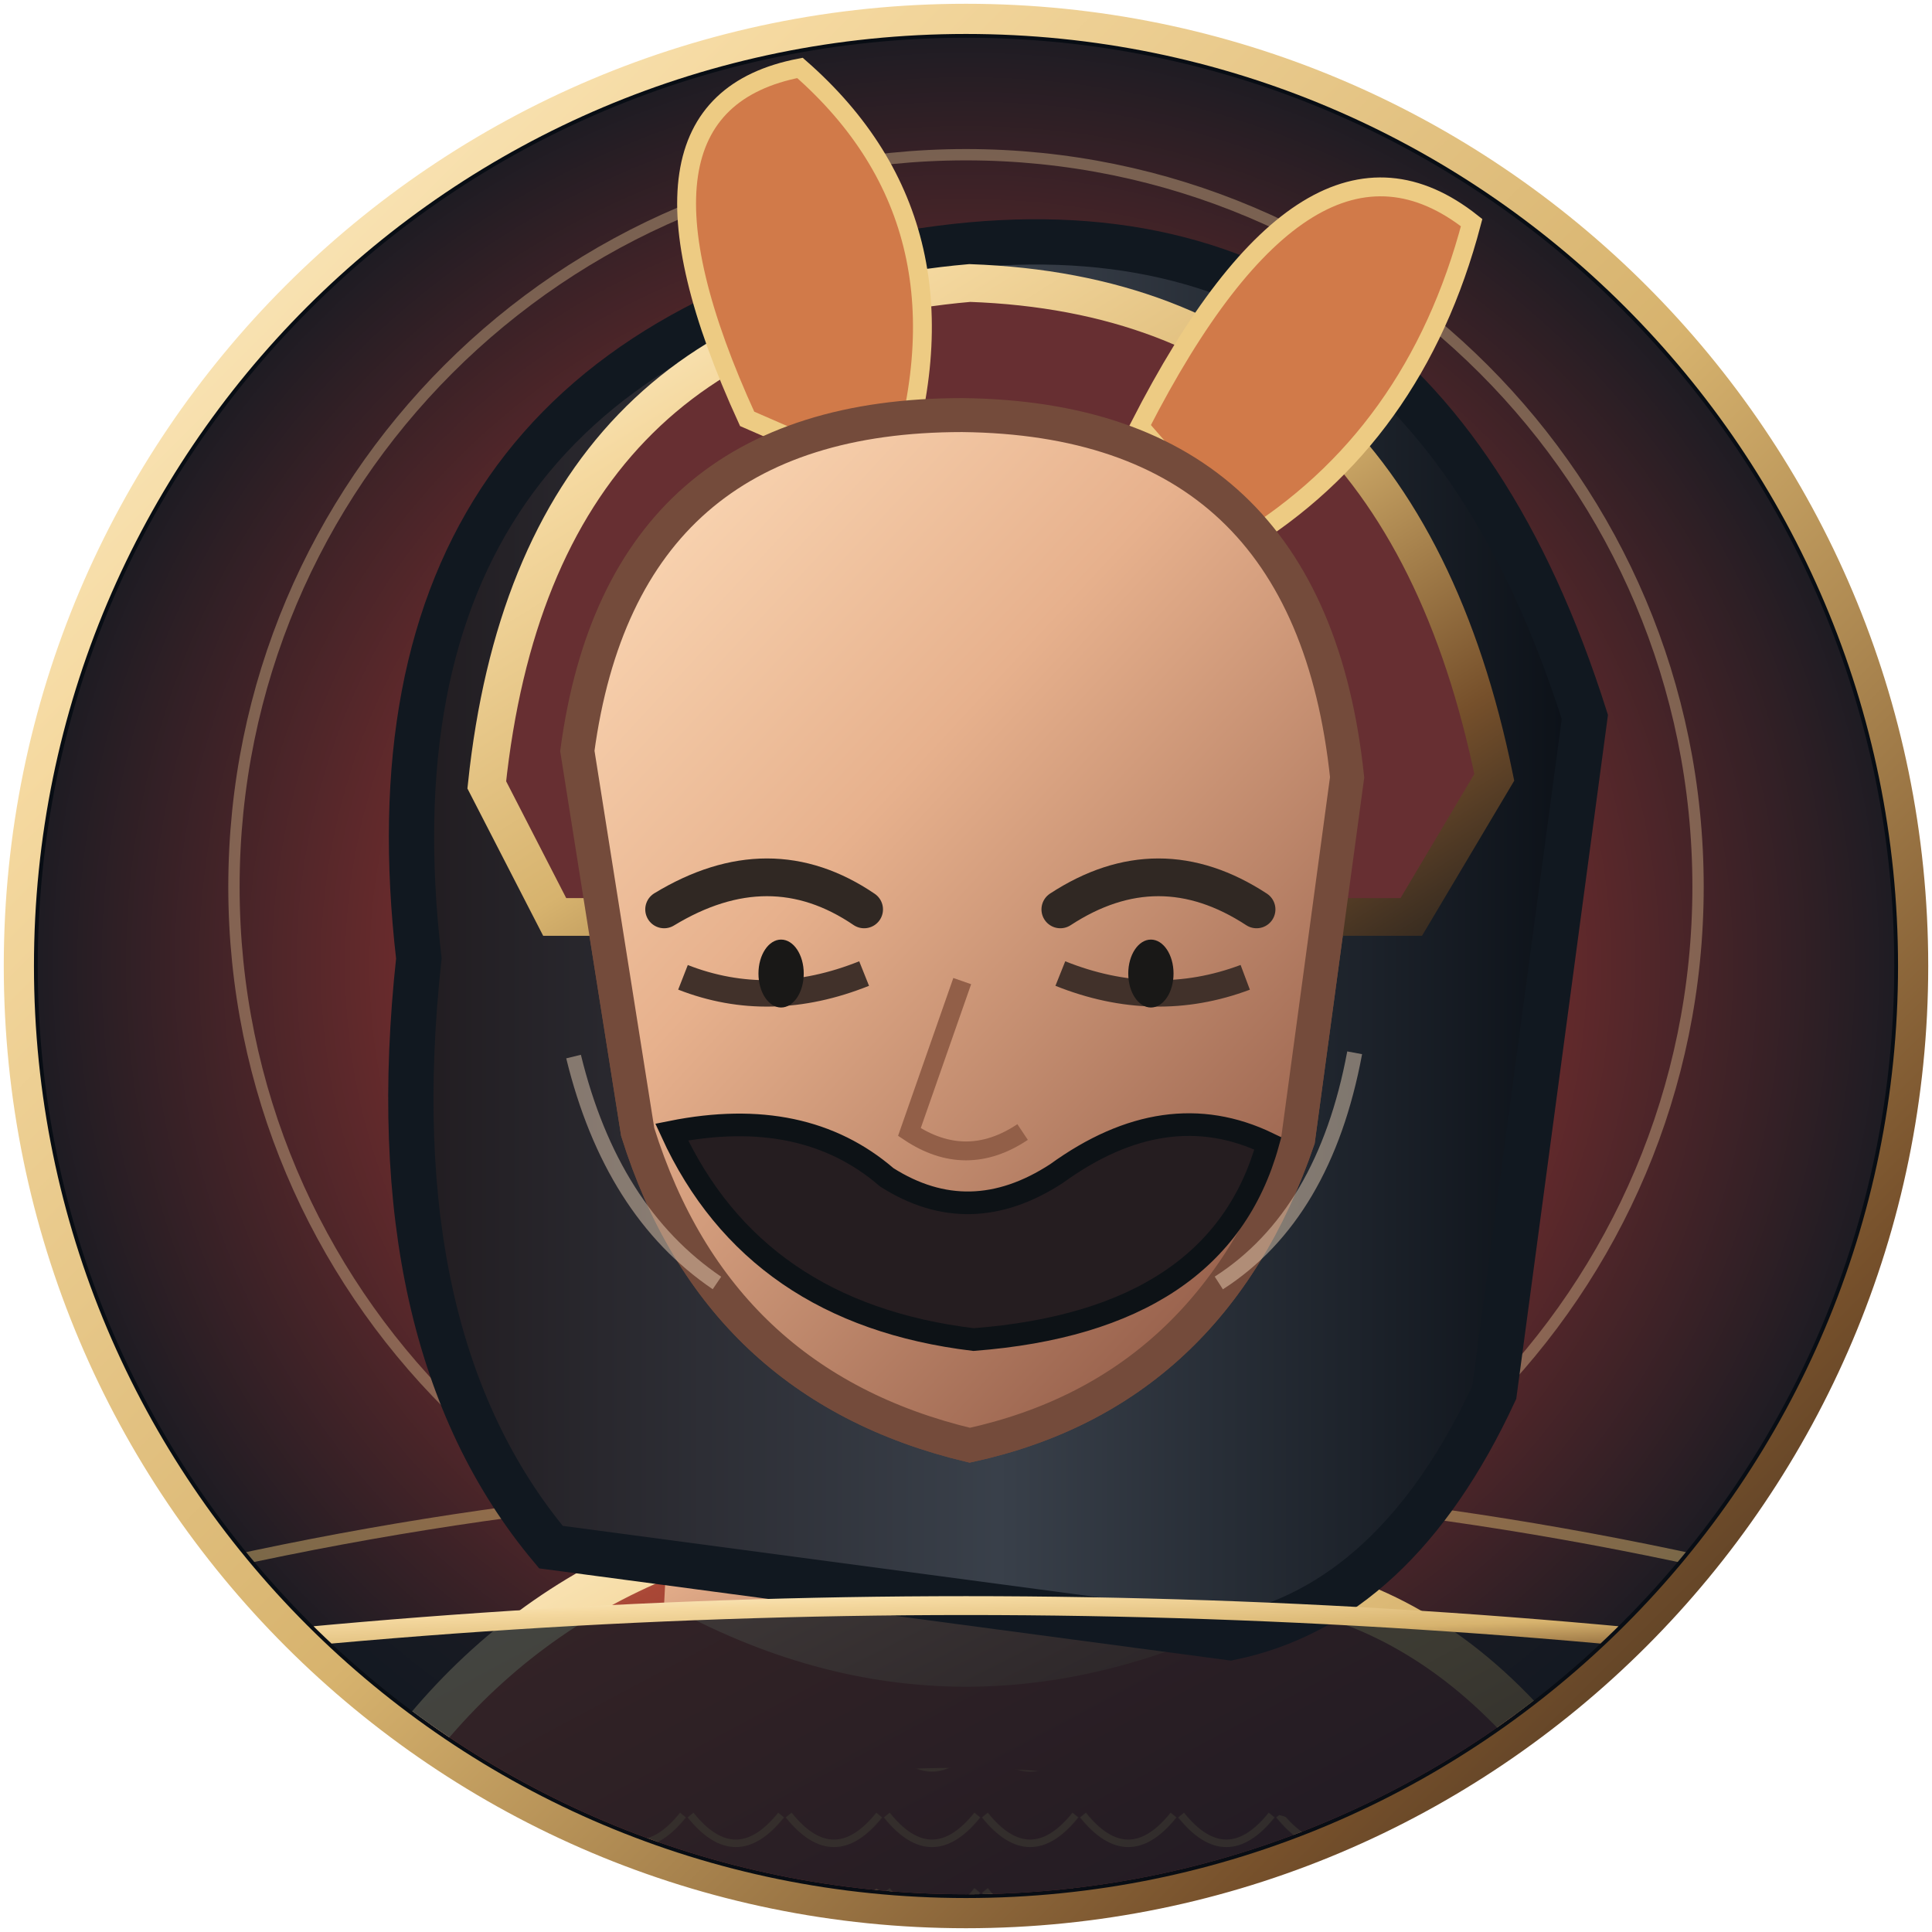
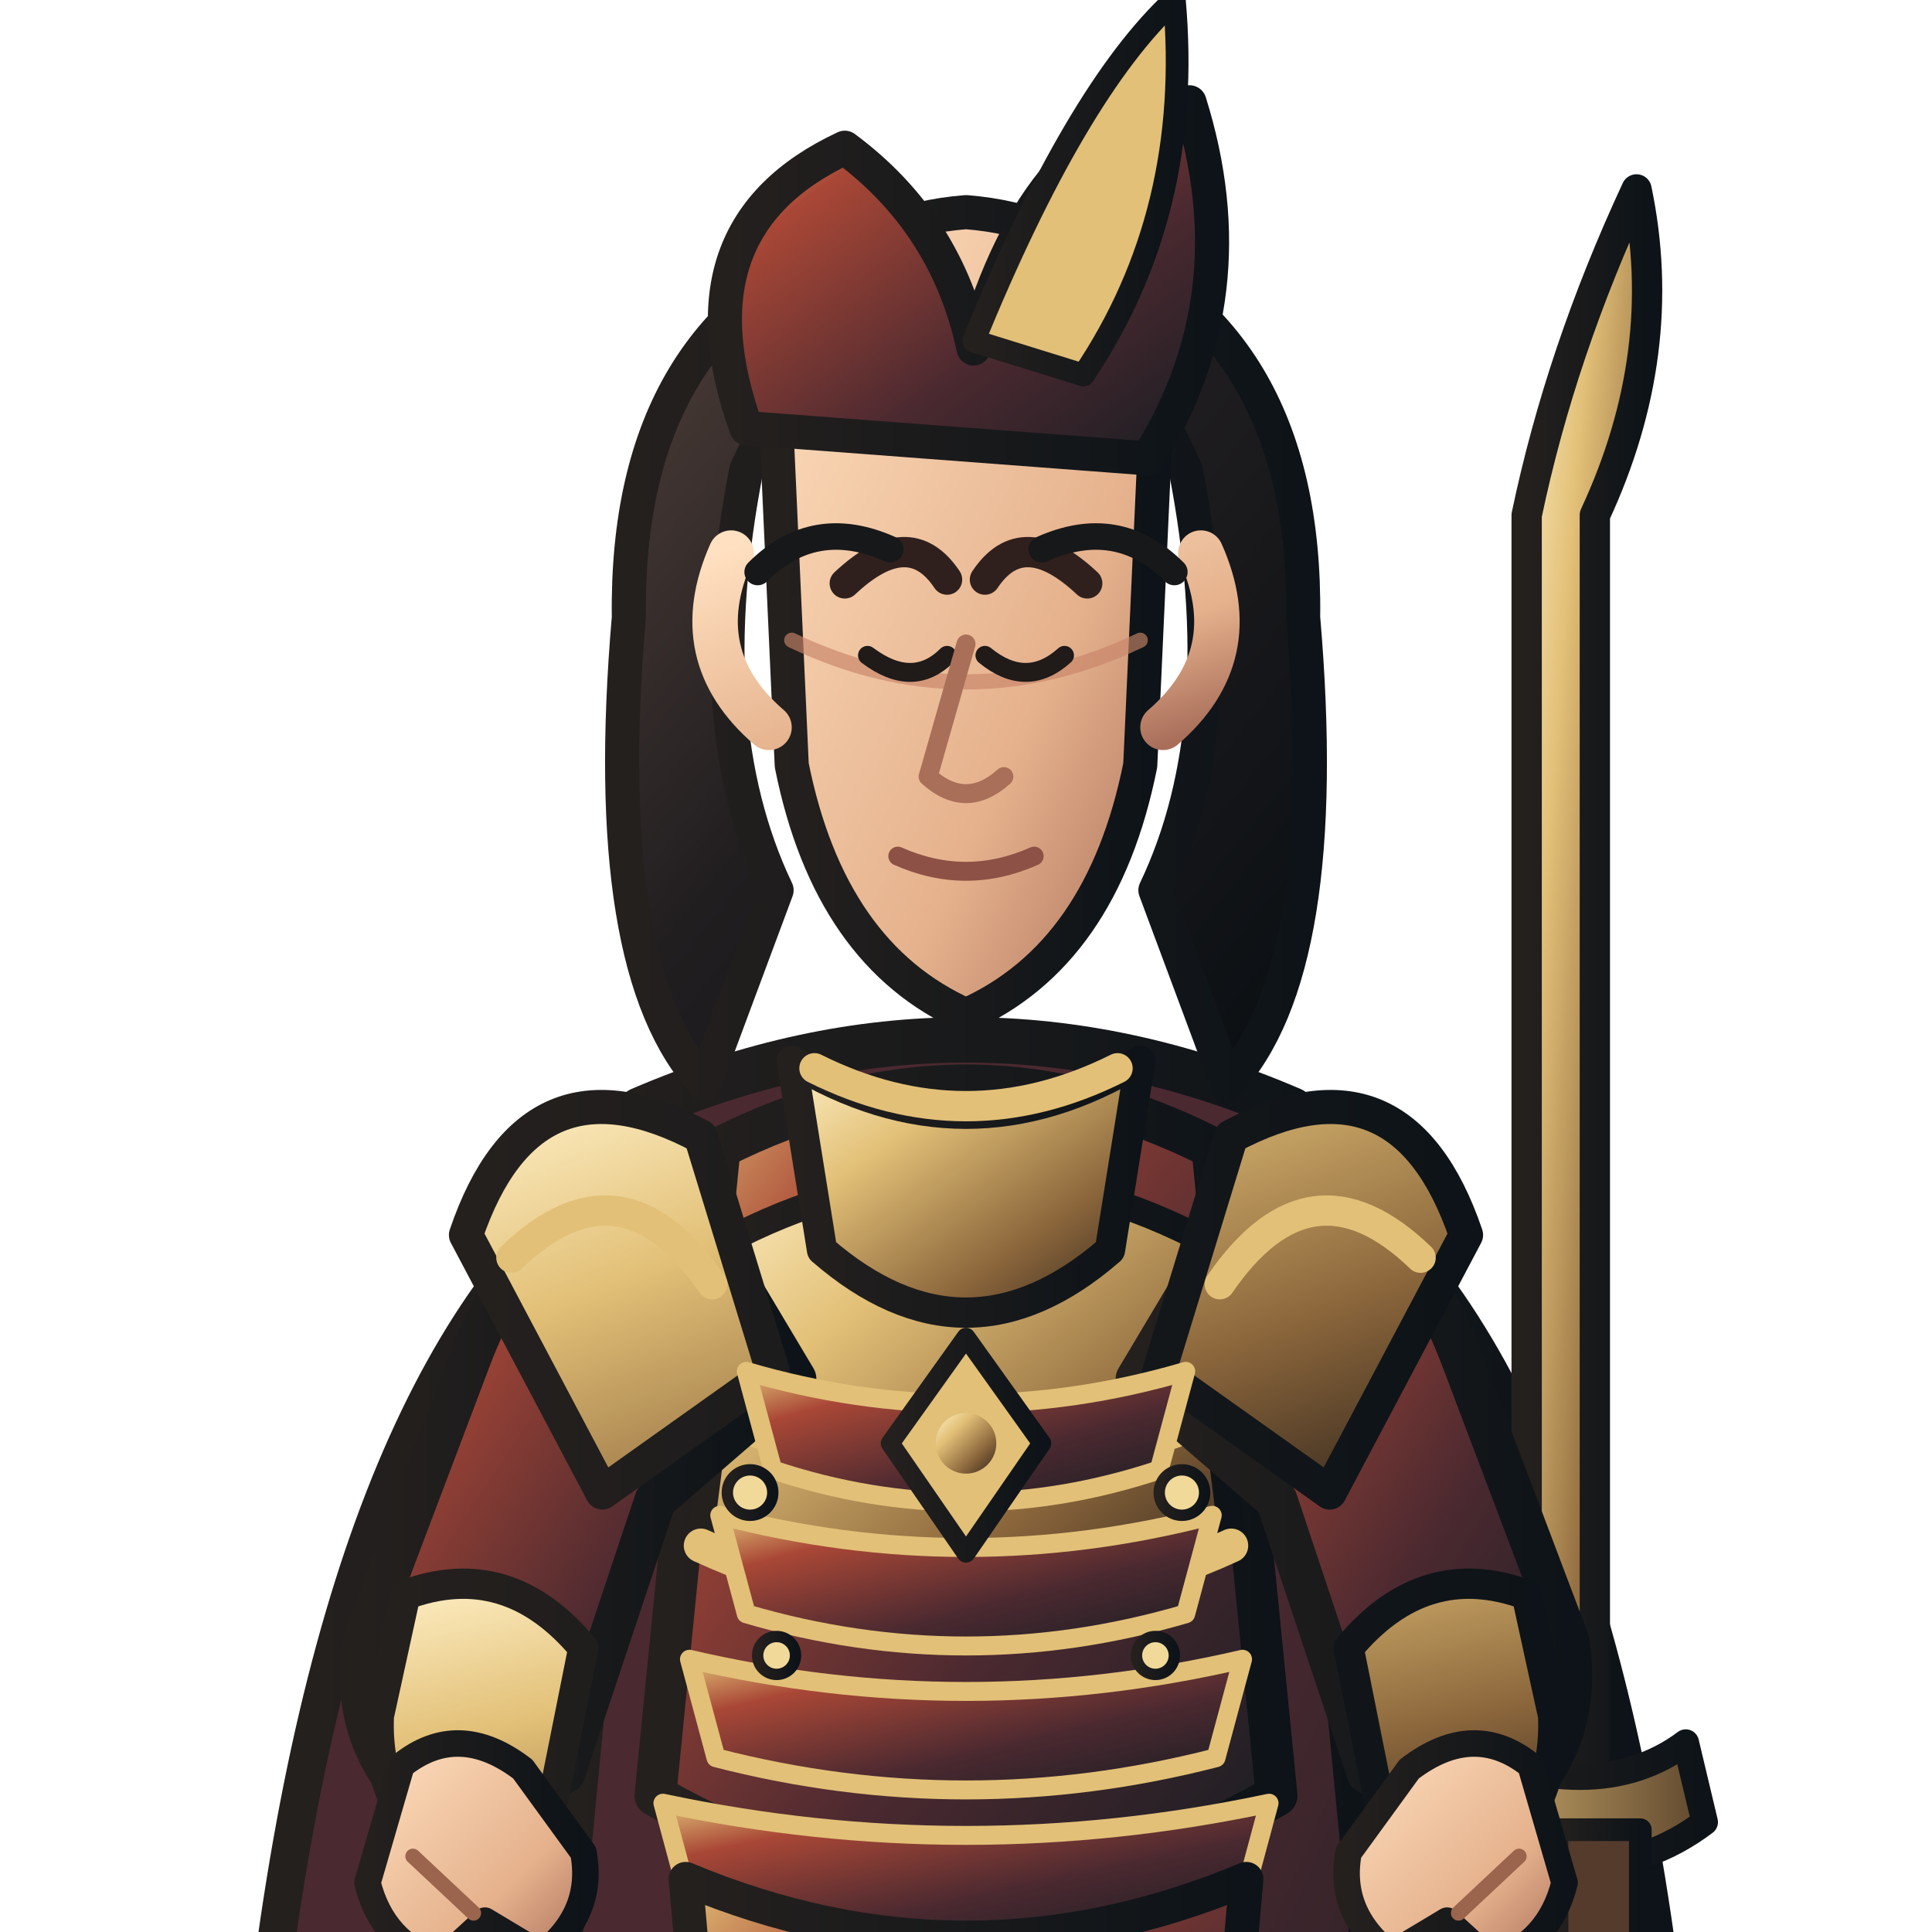
- <svg xmlns="http://www.w3.org/2000/svg" width="512" height="512" viewBox="0 0 512 512">
+ <svg xmlns="http://www.w3.org/2000/svg" width="512" height="512" viewBox="170 52 460 510">
  <defs>
    <linearGradient id="armor" x1="0" y1="0" x2="1" y2="1">
-       <stop stop-color="#f5d9a0" />
-       <stop offset=".18" stop-color="#a94736" />
-       <stop offset=".55" stop-color="#6f2c2d" />
-       <stop offset="1" stop-color="#341e2a" />
+       <stop stop-color="#e2c077" />
+       <stop offset=".22" stop-color="#a94736" />
+       <stop offset=".62" stop-color="#4b2930" />
+       <stop offset="1" stop-color="#171d22" />
    </linearGradient>
    <linearGradient id="cloth" x1="0" y1="0" x2="1" y2="1">
-       <stop stop-color="#e6a75a" />
-       <stop offset=".28" stop-color="#a34b3b" />
-       <stop offset=".72" stop-color="#6f2c2d" />
-       <stop offset="1" stop-color="#341e2a" />
+       <stop stop-color="#4b2930" />
+       <stop offset=".55" stop-color="#4b2930" />
+       <stop offset="1" stop-color="#171d22" />
    </linearGradient>
    <linearGradient id="metal" x1="0" y1="0" x2="1" y2="1">
-       <stop stop-color="#fff4d6" />
-       <stop offset=".2" stop-color="#f5d9a0" />
-       <stop offset=".52" stop-color="#d7b36e" />
-       <stop offset=".82" stop-color="#76502b" />
-       <stop offset="1" stop-color="#30271f" />
+       <stop stop-color="#fff0c7" />
+       <stop offset=".3" stop-color="#e2c077" />
+       <stop offset=".7" stop-color="#8a653b" />
+       <stop offset="1" stop-color="#30251c" />
    </linearGradient>
-     <linearGradient id="skin" x1="0" y1="0" x2=".8" y2="1">
-       <stop stop-color="#ffe0bd" />
-       <stop offset=".42" stop-color="#e7b18d" />
-       <stop offset="1" stop-color="#8e5744" />
+     <linearGradient id="skin" x1="0" y1="0" x2="1" y2="1">
+       <stop stop-color="#ffe0c0" />
+       <stop offset=".65" stop-color="#e5b18c" />
+       <stop offset="1" stop-color="#a96e5a" />
    </linearGradient>
-     <linearGradient id="hair" x1="0" y1="0" x2="1" y2="0">
-       <stop stop-color="#211c20" />
-       <stop offset=".5" stop-color="#39404a" />
-       <stop offset="1" stop-color="#0b1017" />
+     <linearGradient id="hair" x1="0" y1="0" x2="1" y2="1">
+       <stop stop-color="#51403a" />
+       <stop offset=".45" stop-color="#211e20" />
+       <stop offset="1" stop-color="#090e12" />
    </linearGradient>
-     <linearGradient id="cape" x1="0" y1="0" x2="1" y2="1">
-       <stop stop-color="#e6a75a" />
-       <stop offset=".45" stop-color="#a34b3b" />
-       <stop offset="1" stop-color="#341e2a" />
+     <linearGradient id="ink">
+       <stop stop-color="#24201e" />
+       <stop offset="1" stop-color="#0d1318" />
    </linearGradient>
-     <linearGradient id="blade" x1="0" y1="0" x2="1" y2="1">
-       <stop stop-color="#fffdf0" />
-       <stop offset=".22" stop-color="#c8d4d0" />
-       <stop offset=".55" stop-color="#6e8586" />
-       <stop offset=".8" stop-color="#e6dfc8" />
-       <stop offset="1" stop-color="#35474c" />
+     <linearGradient id="accent">
+       <stop stop-color="#e2c077" />
+       <stop offset="1" stop-color="#5f472e" />
    </linearGradient>
-     <pattern id="scales" width="26" height="20" patternUnits="userSpaceOnUse">
-       <path d="M1 1 Q13 16 25 1" fill="none" stroke="#d7b36e" stroke-width="2" opacity=".7" />
-     </pattern>
-     <pattern id="brocade" width="42" height="42" patternUnits="userSpaceOnUse">
-       <path d="M21 3 L36 21 L21 39 L6 21Z" fill="none" stroke="#f5d9a0" stroke-width="2" opacity=".4" />
-       <circle cx="21" cy="21" r="4" fill="#d7b36e" opacity=".55" />
-     </pattern>
-     <filter id="shadow" x="-30%" y="-30%" width="160%" height="160%">
-       <feGaussianBlur stdDeviation="8" />
-     </filter>
  </defs>
-   <defs>
-     <radialGradient id="bg">
-       <stop stop-color="#e6a75a" />
-       <stop offset=".55" stop-color="#6f2c2d" />
-       <stop offset="1" stop-color="#151a22" />
-     </radialGradient>
-     <clipPath id="round">
-       <circle cx="256" cy="256" r="246" />
-     </clipPath>
-   </defs>
-   <circle cx="256" cy="256" r="251" fill="#080d14" stroke="url(#metal)" stroke-width="8" />
-   <g clip-path="url(#round)">
-     <rect width="512" height="512" fill="url(#bg)" />
-     <circle cx="256" cy="235" r="194" fill="none" stroke="#f5d9a0" stroke-width="3" opacity=".35" />
-     <path d="M15 425 Q256 360 497 425" stroke="#d7b36e" stroke-width="3" fill="none" opacity=".5" />
-     <path d="M88 497 Q129 415 217 401 L293 421 Q381 403 432 497 L420 584 L98 584Z" fill="url(#armor)" stroke="url(#metal)" stroke-width="12" />
-     <path d="M124 500 Q249 437 391 500 L384 560 L127 560Z" fill="url(#scales)" opacity=".8" />
-     <path d="M180 348 L176 425 Q255 469 338 425 L327 345Z" fill="url(#skin)" />
-     <path d="M111 254 Q93 99 241 67 Q374 45 420 190 L396 369 Q370 425 326 434 L146 410 Q100 355 111 254Z" fill="url(#hair)" stroke="#111820" stroke-width="12" />
-     <path d="M153 199 Q165 110 255 110 Q347 111 357 206 L344 302 Q321 369 257 383 Q190 367 169 300Z" fill="url(#skin)" stroke="#744b3b" stroke-width="9" />
-     <path d="M129 208 Q142 85 257 75 Q370 79 396 206 L374 243 L147 243Z" fill="#672f32" stroke="url(#metal)" stroke-width="10" />
-     <path d="M198 111 Q160 28 212 18 Q260 60 237 128Z M302 113 Q347 25 390 59 Q375 116 329 144Z" fill="#d17a49" stroke="#edcb83" stroke-width="5" />
-     <path d="M153 199 Q165 110 255 110 Q347 111 357 206 L344 302 Q321 369 257 383 Q190 367 169 300Z" fill="url(#skin)" stroke="#744b3b" stroke-width="9" />
-     <path d="M176 241 Q204 224 229 241 M281 241 Q307 224 333 241" fill="none" stroke="#302823" stroke-width="10" stroke-linecap="round" />
-     <path d="M181 259 Q204 268 229 258 M281 258 Q306 268 330 259" stroke="#41312a" stroke-width="7" fill="none" />
-     <ellipse cx="207" cy="258" rx="6" ry="9" fill="#191817" />
-     <ellipse cx="305" cy="258" rx="6" ry="9" fill="#191817" />
-     <path d="M255 260 L241 300 Q256 310 271 300" fill="none" stroke="#925f48" stroke-width="5" />
-     <path d="M178 300 Q213 293 235 312 Q257 326 280 311 Q309 290 336 303 Q323 350 258 355 Q200 348 178 300Z" fill="#251d20" stroke="#0d1216" stroke-width="6" />
-     <path d="M152 280 Q162 321 190 340 M359 279 Q351 322 323 340" stroke="#f8ddc1" stroke-width="4" fill="none" opacity=".45" />
-     <path d="M0 442 Q256 405 512 442 L512 512 L0 512Z" fill="#111821" opacity=".78" />
-     <path d="M0 443 Q256 408 512 443" stroke="url(#metal)" stroke-width="5" fill="none" />
+   <g stroke-linejoin="round" stroke-linecap="round">
+     <ellipse cx="400" cy="984" rx="150" ry="13" fill="#101719" opacity=".18" />
+     <path d="M320 352 Q242 395 218 564 L251 788 Q300 747 345 696 L400 730 L455 696 Q500 747 549 788 L582 564 Q558 395 480 352 L445 407 L400 430 L355 407Z" fill="url(#cloth)" stroke="url(#ink)" stroke-width="10" />
+     <path d="M246 548 Q282 570 318 545 M554 548 Q518 570 482 545" fill="none" stroke="#e2c077" stroke-width="8" />
+     <path d="M566 515 L566 188 Q586 145 577 102 Q557 145 548 188 L548 515Z" fill="url(#metal)" stroke="url(#ink)" stroke-width="8" />
+     <path d="M526 512 Q566 530 590 512 L595 533 Q566 555 522 535Z" fill="url(#accent)" stroke="url(#ink)" stroke-width="7" />
+     <path d="M556 535 L556 625 Q566 650 578 625 L578 535Z" fill="#553b2c" stroke="url(#ink)" stroke-width="6" />
+     <path d="M566 626 L566 680" stroke="#e2c077" stroke-width="10" />
+     <path d="M326 680 Q400 716 474 680 L458 878 L424 931 L362 931 L342 878Z" fill="url(#armor)" stroke="url(#ink)" stroke-width="11" />
+     <path d="M341 742 Q400 768 459 742 L450 828 Q400 852 350 828Z" fill="url(#cloth)" stroke="#e2c077" stroke-width="7" />
+     <path d="M350 872 L422 872 L433 950 Q400 969 333 950Z" fill="url(#metal)" stroke="url(#ink)" stroke-width="9" />
+     <path d="M333 950 Q380 964 433 950 L445 982 Q380 1000 315 982Z" fill="#211f20" stroke="url(#ink)" stroke-width="8" />
+     <path d="M314 345 Q400 308 486 345 L508 572 Q496 694 474 815 L326 815 Q304 694 292 572Z" fill="url(#cloth)" stroke="url(#ink)" stroke-width="12" />
+     <path d="M335 355 Q400 322 465 355 L482 526 Q400 573 318 526Z" fill="url(#armor)" stroke="url(#ink)" stroke-width="11" />
+     <path d="M340 378 Q400 348 460 378 L470 456 Q400 494 330 456Z" fill="url(#metal)" stroke="url(#ink)" stroke-width="7" />
+     <path d="M333 425 Q400 454 467 425 M330 460 Q400 492 470 460 M337 495 Q400 523 463 495" fill="none" stroke="#e2c077" stroke-width="9" />
+     <path d="M321 359 Q286 366 269 411 L241 485 Q236 516 263 535 L294 520 L318 448 L355 416Z" fill="url(#armor)" stroke="url(#ink)" stroke-width="11" />
+     <path d="M479 359 Q514 366 531 411 L559 485 Q564 516 537 535 L506 520 L482 448 L445 416Z" fill="url(#armor)" stroke="url(#ink)" stroke-width="11" />
+     <path d="M252 473 Q279 463 299 487 L290 532 L263 546 Q244 529 245 505Z M548 473 Q521 463 501 487 L510 532 L537 546 Q556 529 555 505Z" fill="url(#metal)" stroke="url(#ink)" stroke-width="8" />
+     <path d="M330 352 Q285 328 268 378 L304 446 L349 414Z M470 352 Q515 328 532 378 L496 446 L451 414Z" fill="url(#metal)" stroke="url(#ink)" stroke-width="9" />
+     <path d="M280 384 Q309 356 333 391 M520 384 Q491 356 467 391" fill="none" stroke="#e2c077" stroke-width="8" />
+     <path d="M354 332 Q400 360 446 332 L438 382 Q400 415 362 382Z" fill="url(#metal)" stroke="url(#ink)" stroke-width="8" />
+     <path d="M342 414 Q400 431 458 414 L451 440 Q400 457 349 440Z" fill="url(#armor)" stroke="#e2c077" stroke-width="5" />
+     <path d="M335 452 Q400 469 465 452 L458 478 Q400 495 342 478Z" fill="url(#armor)" stroke="#e2c077" stroke-width="5" />
+     <path d="M327 490 Q400 507 473 490 L466 516 Q400 533 334 516Z" fill="url(#armor)" stroke="#e2c077" stroke-width="5" />
+     <path d="M320 528 Q400 545 480 528 L473 554 Q400 571 327 554Z" fill="url(#armor)" stroke="#e2c077" stroke-width="5" />
+     <path d="M400 405 L420 433 L400 462 L380 433Z" fill="#e2c077" stroke="url(#ink)" stroke-width="5" />
+     <circle cx="400" cy="433" r="8" fill="url(#metal)" />
+     <g fill="#f1d99a" stroke="url(#ink)" stroke-width="3">
+       <circle cx="343" cy="446" r="6" />
+       <circle cx="457" cy="446" r="6" />
+       <circle cx="350" cy="489" r="5" />
+       <circle cx="450" cy="489" r="5" />
+     </g>
+     <path d="M326 548 Q400 579 474 548 L462 684 Q400 715 338 684Z" fill="url(#armor)" stroke="url(#ink)" stroke-width="9" />
+     <path d="M337 568 Q400 594 463 568 M341 605 Q400 629 459 605 M346 643 Q400 664 454 643" fill="none" stroke="#e2c077" stroke-width="7" />
+     <path d="M342 176 Q329 243 350 287 L331 338 Q303 308 311 215 Q310 138 371 115Z M458 176 Q471 243 450 287 L469 338 Q497 308 489 215 Q490 138 429 115Z" fill="url(#hair)" stroke="url(#ink)" stroke-width="9" />
+     <path d="M356 153 Q400 110 444 153 L438 183 Q400 159 362 183Z" fill="url(#hair)" stroke="url(#ink)" stroke-width="7" />
+     <path d="M360 334 Q400 354 440 334" fill="none" stroke="#e2c077" stroke-width="8" />
+     <path d="M350 166 Q350 112 400 108 Q450 112 450 166 L446 254 Q436 304 400 320 Q364 304 354 254Z" fill="url(#skin)" stroke="url(#ink)" stroke-width="9" />
+     <path d="M354 221 Q400 243 446 221" fill="none" stroke="#c88468" stroke-width="4" opacity=".65" />
+     <path d="M368 206 Q385 190 395 205 M405 205 Q415 190 432 206" fill="none" stroke="#30201d" stroke-width="8" stroke-linecap="round" />
+     <path d="M374 225 Q386 234 395 225 M405 225 Q416 234 426 225" fill="none" stroke="#201a19" stroke-width="5" stroke-linecap="round" />
+     <path d="M400 222 L390 257 Q400 266 410 257" fill="none" stroke="#a96f58" stroke-width="5" />
+     <path d="M382 278 Q400 286 418 278" fill="none" stroke="#8d5145" stroke-width="5" />
+     <path d="M338 198 Q326 225 348 244 M462 198 Q474 225 452 244" fill="none" stroke="url(#skin)" stroke-width="12" />
+     <path d="M342 165 Q323 112 368 91 Q395 111 402 144 Q419 84 459 79 Q475 130 448 173Z" fill="url(#armor)" stroke="url(#ink)" stroke-width="9" />
+     <path d="M402 142 Q429 76 455 52 Q460 108 431 151Z" fill="#e2c077" stroke="url(#ink)" stroke-width="6" />
+     <path d="M251 518 Q266 506 283 519 L299 541 Q302 557 288 568 L273 559 L261 570 Q246 565 242 549Z" fill="url(#skin)" stroke="url(#ink)" stroke-width="7" />
+     <path d="M549 518 Q534 506 517 519 L501 541 Q498 557 512 568 L527 559 L539 570 Q554 565 558 549Z" fill="url(#skin)" stroke="url(#ink)" stroke-width="7" />
+     <path d="M254 542 L270 557 M546 542 L530 557" stroke="#9a644d" stroke-width="4" fill="none" />
+     <path d="M345 203 Q360 188 380 197 M420 197 Q440 188 455 203" fill="none" stroke="#171819" stroke-width="7" />
  </g>
</svg>
